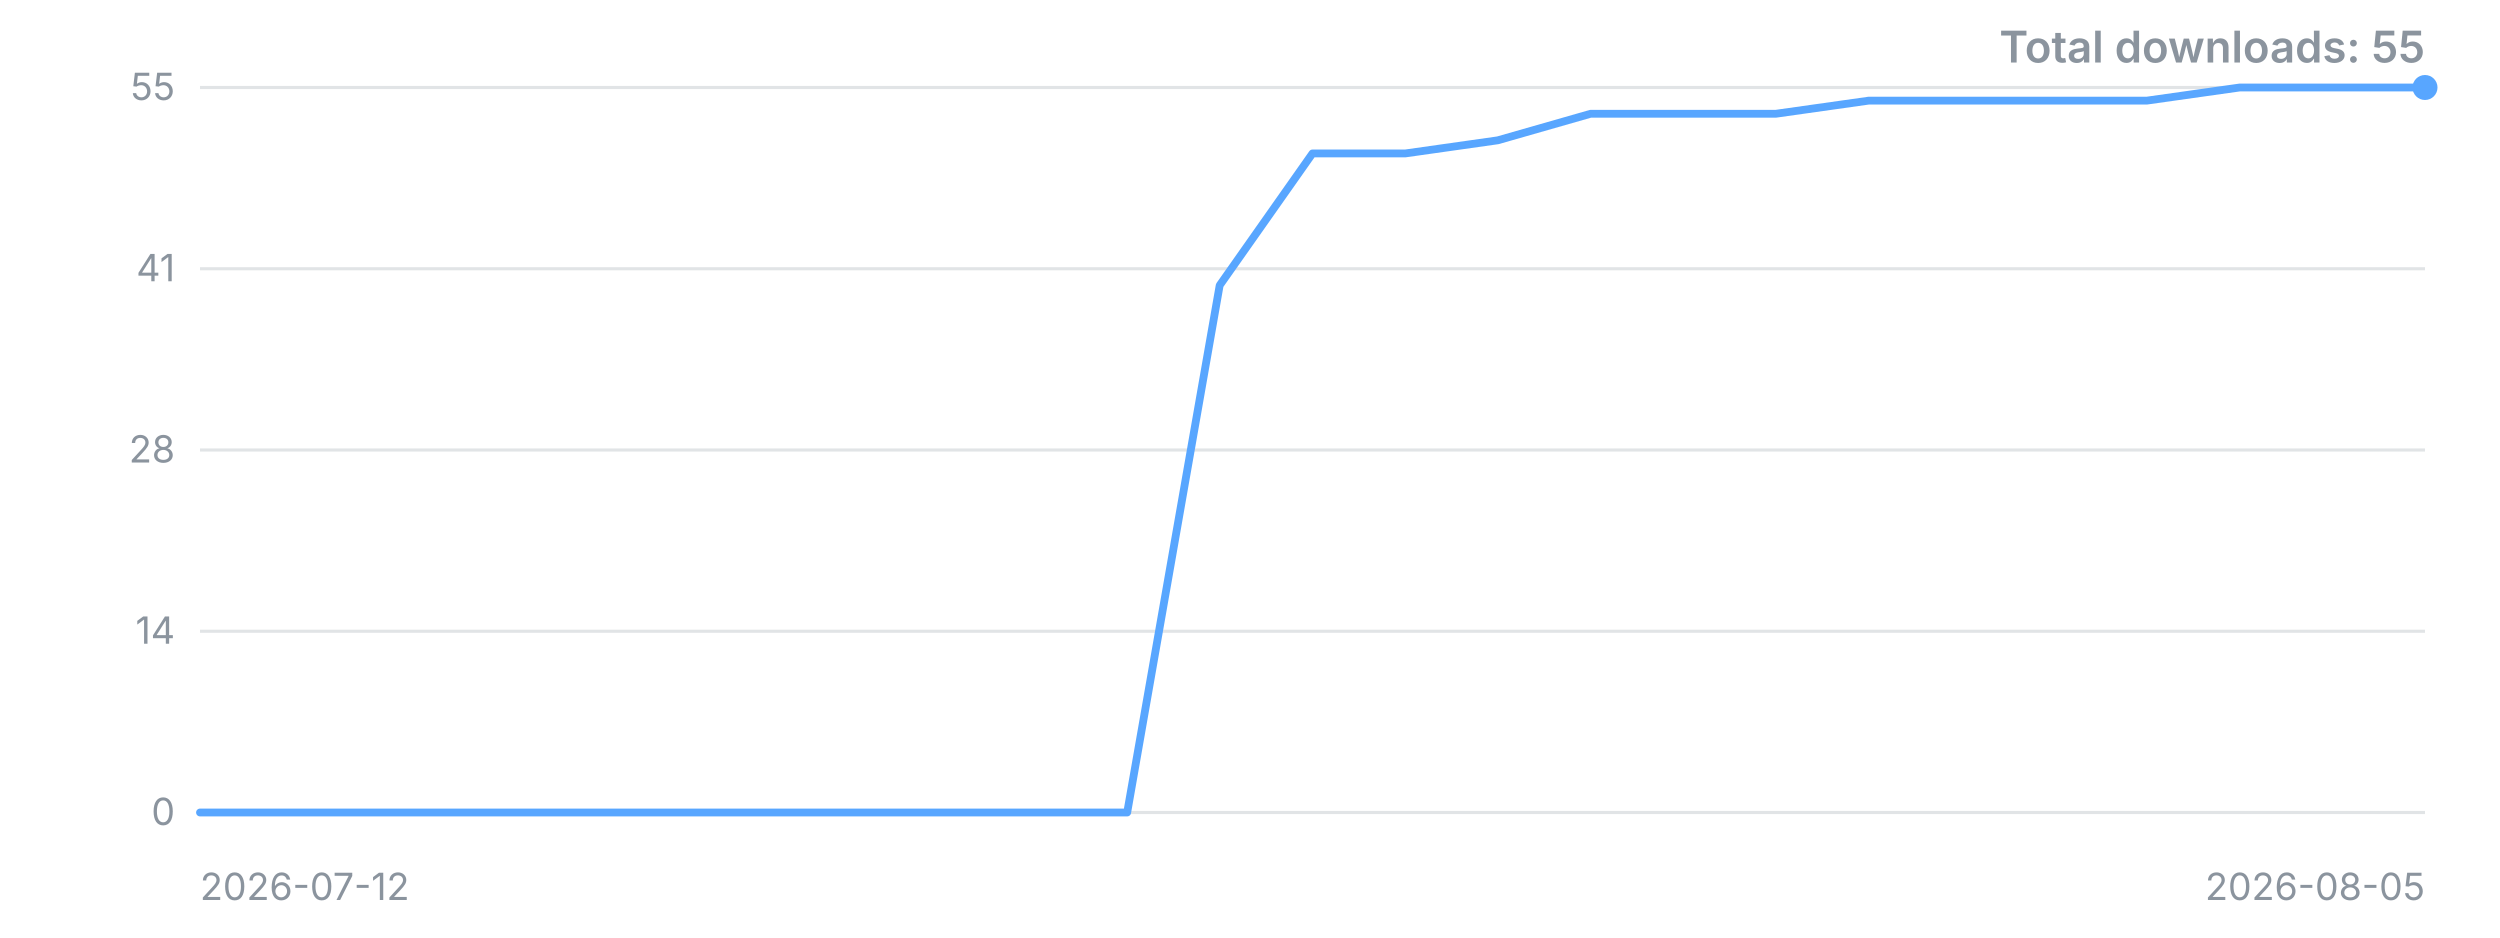
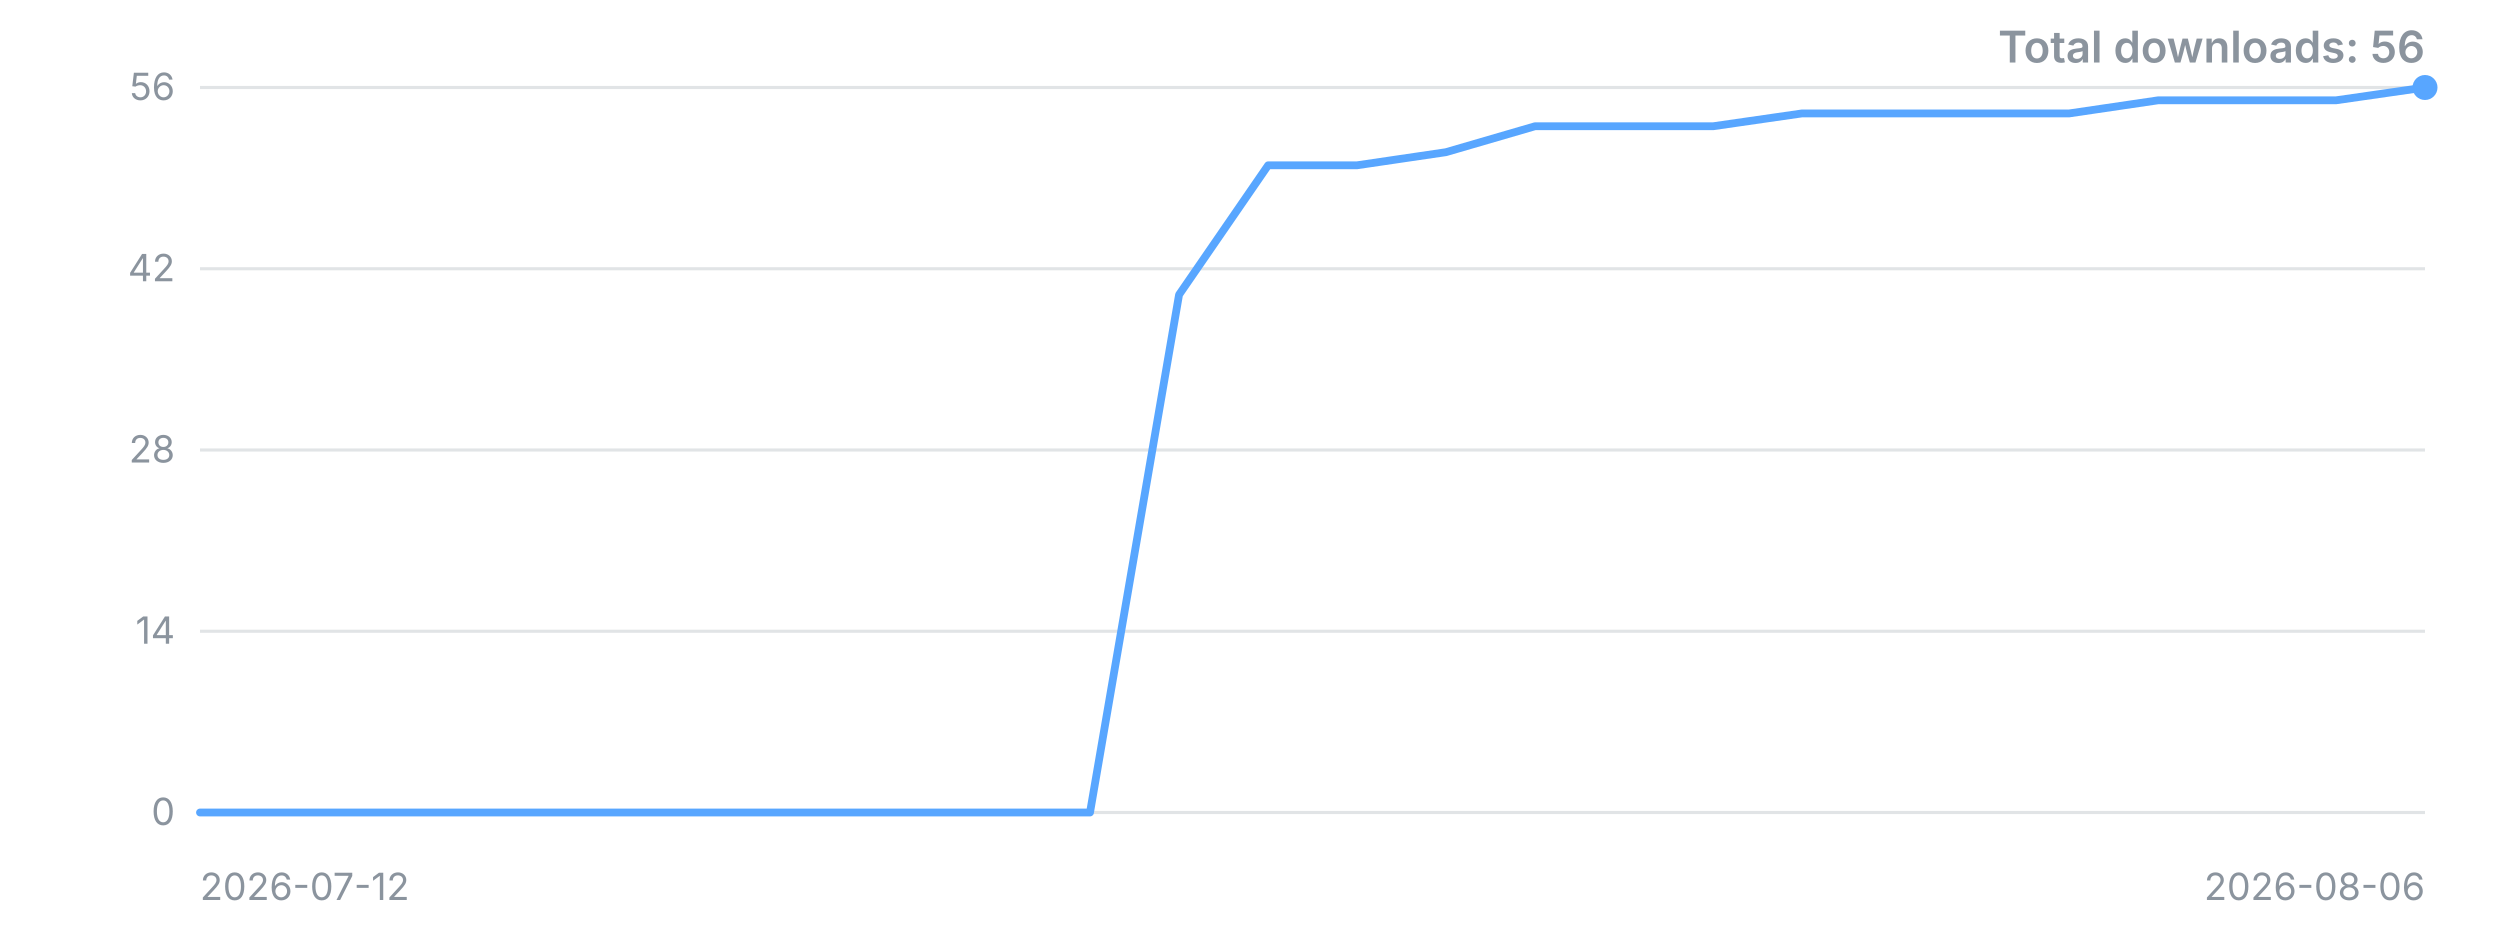
<svg xmlns="http://www.w3.org/2000/svg" width="800" height="300" viewBox="0 0 800 300" role="img" aria-label="Downloads over time">
  <style>.t{font:12px -apple-system,'Segoe UI',sans-serif;fill:#8b949e}.title{font:600 14px -apple-system,'Segoe UI',sans-serif;fill:#8b949e}</style>
  <line x1="64" y1="260.0" x2="776" y2="260.0" stroke="#8b949e" stroke-opacity="0.25" />
  <text x="56" y="260.0" dy="4" text-anchor="end" class="t">0</text>
  <line x1="64" y1="202.0" x2="776" y2="202.0" stroke="#8b949e" stroke-opacity="0.25" />
  <text x="56" y="202.0" dy="4" text-anchor="end" class="t">14</text>
  <line x1="64" y1="144.0" x2="776" y2="144.0" stroke="#8b949e" stroke-opacity="0.25" />
  <text x="56" y="144.0" dy="4" text-anchor="end" class="t">28</text>
  <line x1="64" y1="86.0" x2="776" y2="86.0" stroke="#8b949e" stroke-opacity="0.25" />
-   <text x="56" y="86.0" dy="4" text-anchor="end" class="t">41</text>
+   <text x="56" y="86.0" dy="4" text-anchor="end" class="t">42</text>
  <line x1="64" y1="28.0" x2="776" y2="28.0" stroke="#8b949e" stroke-opacity="0.25" />
-   <text x="56" y="28.0" dy="4" text-anchor="end" class="t">55</text>
-   <polyline points="64.0,260.0 93.7,260.0 123.3,260.0 153.0,260.0 182.7,260.0 212.3,260.0 242.0,260.0 271.7,260.0 301.3,260.0 331.0,260.0 360.7,260.0 390.3,91.3 420.0,49.1 449.7,49.1 479.3,44.9 509.0,36.4 538.7,36.4 568.3,36.4 598.0,32.2 627.7,32.2 657.3,32.2 687.0,32.2 716.7,28.0 746.3,28.0 776.0,28.0" fill="none" stroke="#58a6ff" stroke-width="2.5" stroke-linejoin="round" stroke-linecap="round" />
+   <text x="56" y="28.0" dy="4" text-anchor="end" class="t">56</text>
+   <polyline points="64.0,260.0 92.5,260.0 121.0,260.0 149.4,260.0 177.9,260.0 206.4,260.0 234.9,260.0 263.4,260.0 291.8,260.0 320.3,260.0 348.8,260.0 377.3,94.3 405.8,52.9 434.2,52.9 462.7,48.7 491.2,40.4 519.7,40.4 548.2,40.4 576.6,36.3 605.1,36.3 633.6,36.3 662.1,36.3 690.6,32.1 719.0,32.1 747.5,32.1 776.0,28.0" fill="none" stroke="#58a6ff" stroke-width="2.5" stroke-linejoin="round" stroke-linecap="round" />
  <circle cx="776.0" cy="28.0" r="4" fill="#58a6ff" />
  <text x="64" y="288" class="t">2026-07-12</text>
-   <text x="776" y="288" text-anchor="end" class="t">2026-08-05</text>
-   <text x="776" y="20" text-anchor="end" class="title">Total downloads: 55</text>
+   <text x="776" y="288" text-anchor="end" class="t">2026-08-06</text>
+   <text x="776" y="20" text-anchor="end" class="title">Total downloads: 56</text>
</svg>
